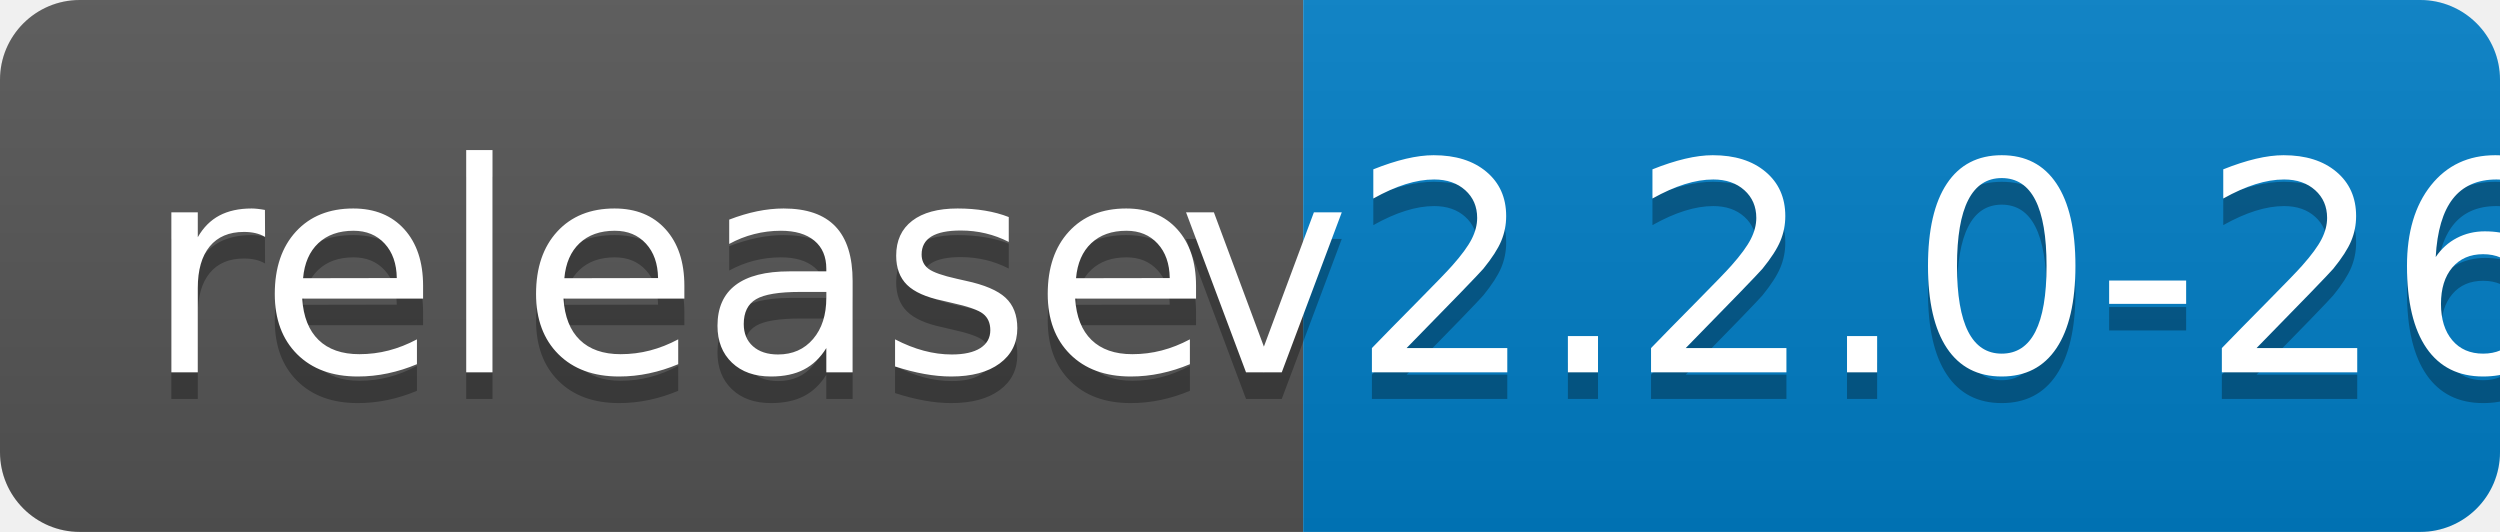
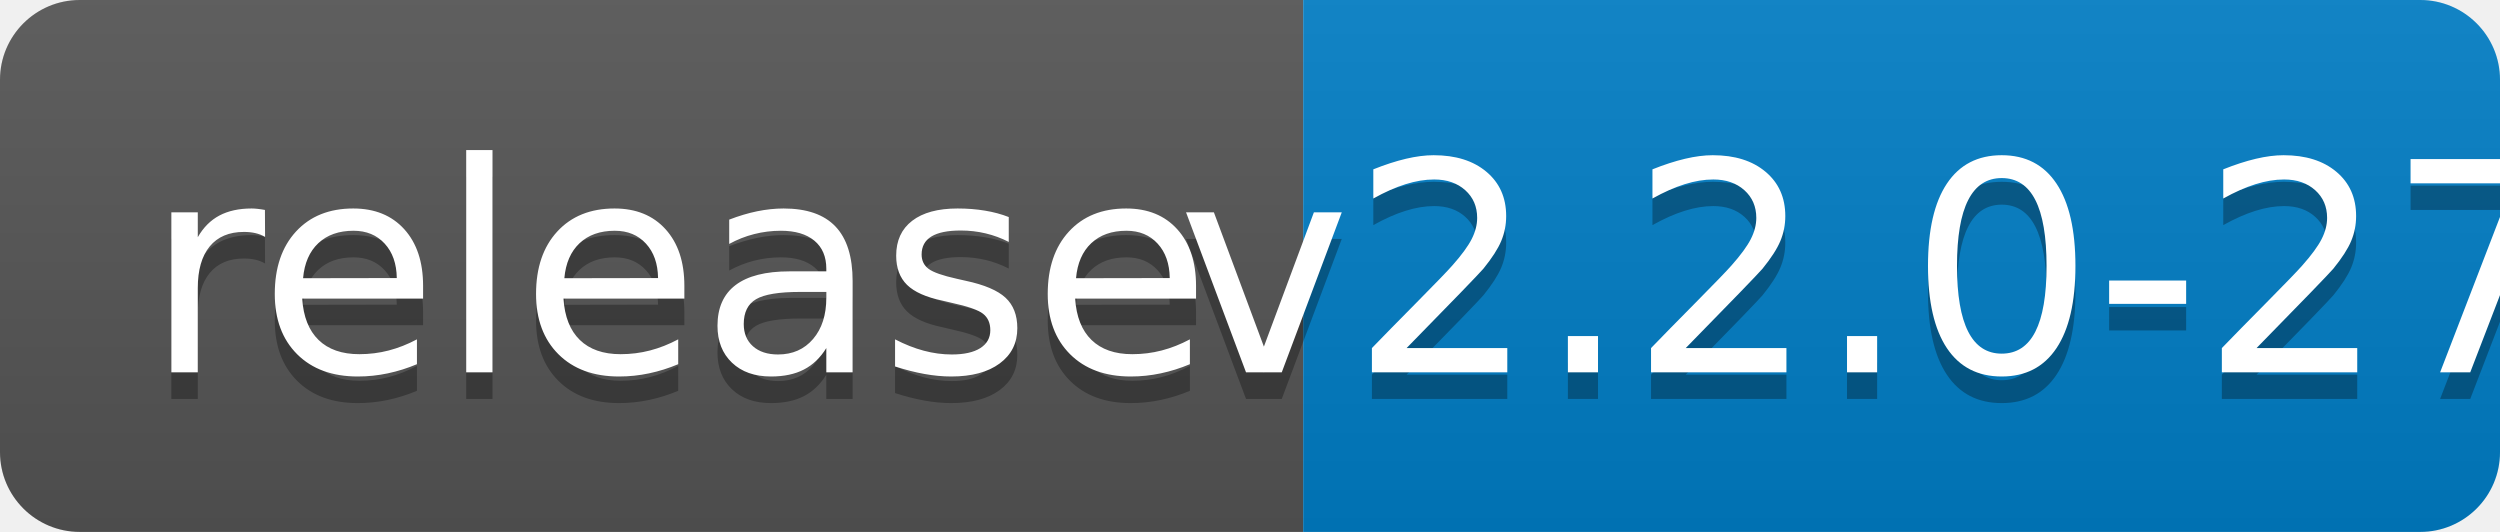
<svg xmlns="http://www.w3.org/2000/svg" width="94" height="20">
  <linearGradient id="b" x2="0" y2="100%">
    <stop offset="0" stop-color="#bbb" stop-opacity=".1" />
    <stop offset="1" stop-opacity=".1" />
  </linearGradient>
  <clipPath id="a">
    <rect width="94" height="20" rx="3" fill="#fff" />
  </clipPath>
  <g clip-path="url(#a)">
    <path fill="#555" d="M0 0h49v20H0z" />
    <path fill="#007ec6" d="M49 0h45v20H49z" />
    <path fill="url(#b)" d="M0 0h94v20H0z" />
  </g>
  <g fill="#fff" text-anchor="middle" font-family="DejaVu Sans,Verdana,Geneva,sans-serif" font-size="110">
    <text x="255" y="150" fill="#010101" fill-opacity=".3" transform="scale(.1)" textLength="390">release</text>
    <text x="255" y="140" transform="scale(.1)" textLength="390">release</text>
-     <text x="705" y="150" fill="#010101" fill-opacity=".3" transform="scale(.1)" textLength="350">v2.2.0-26</text>
-     <text x="705" y="140" transform="scale(.1)" textLength="350">v2.2.0-26</text>
+     <text x="705" y="150" fill="#010101" fill-opacity=".3" transform="scale(.1)" textLength="350">v2.2.0-27</text>
+     <text x="705" y="140" transform="scale(.1)" textLength="350">v2.2.0-27</text>
  </g>
</svg>
